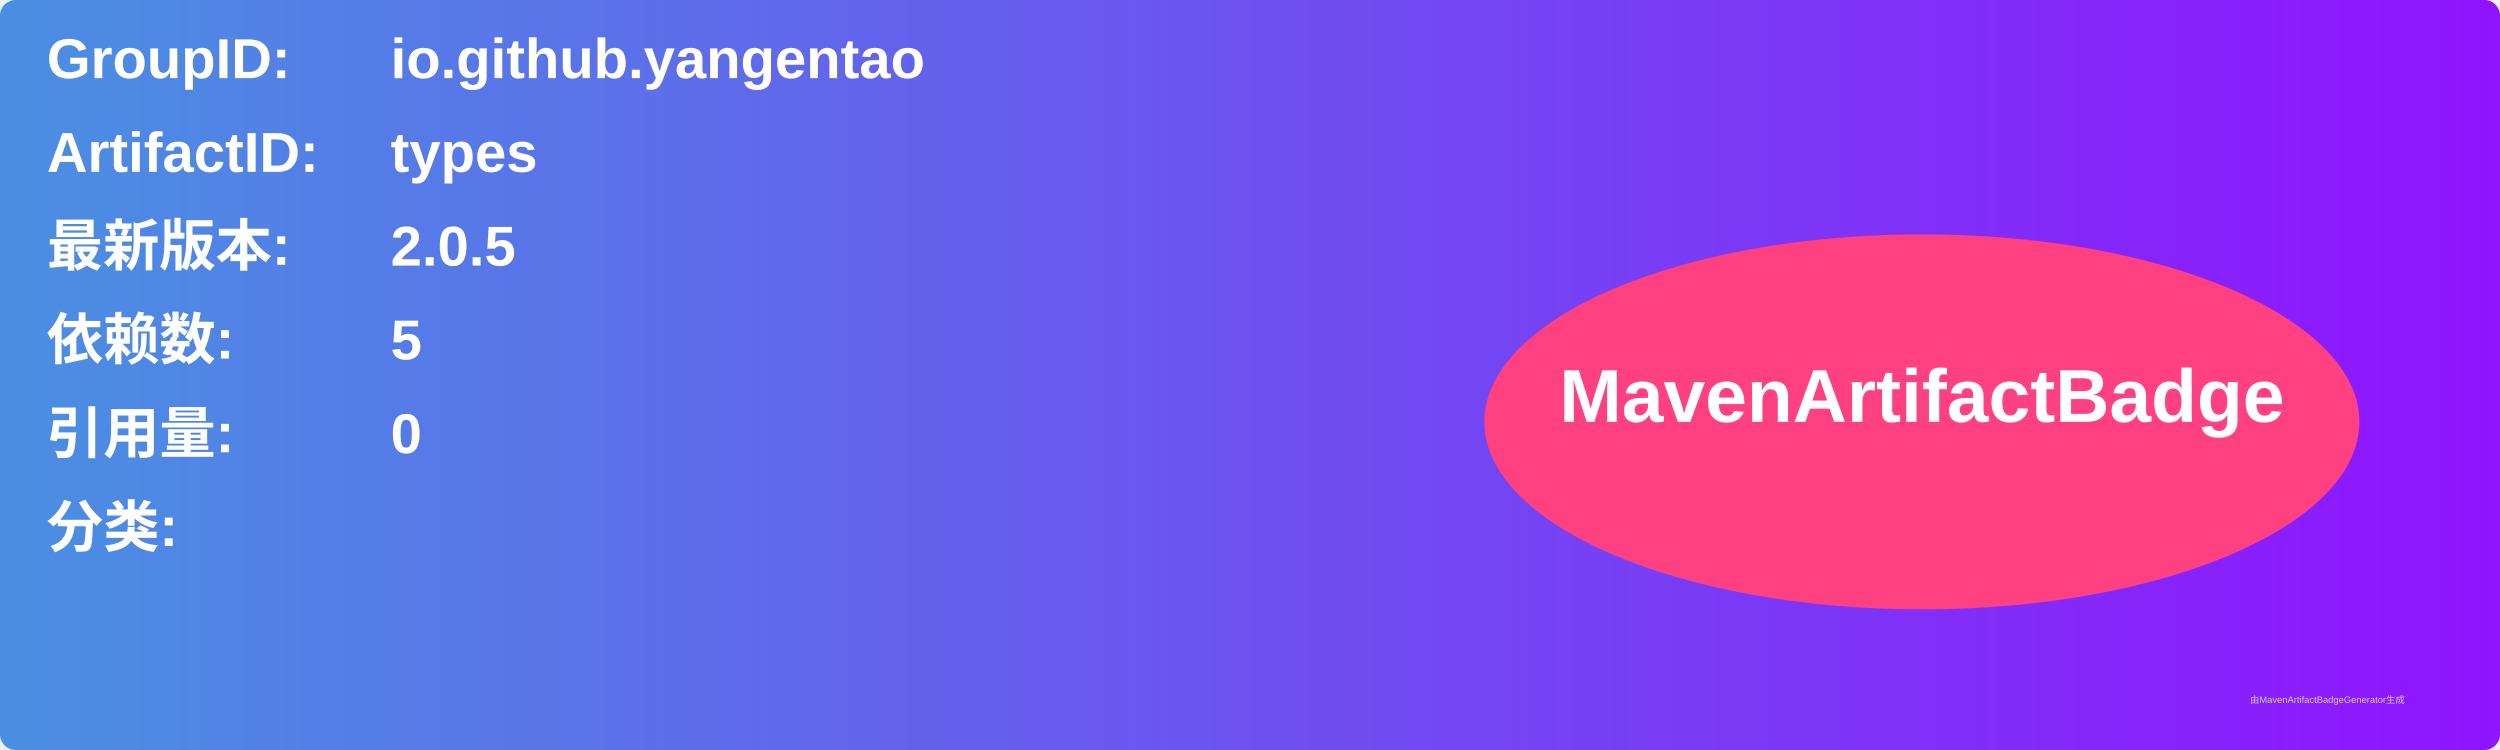
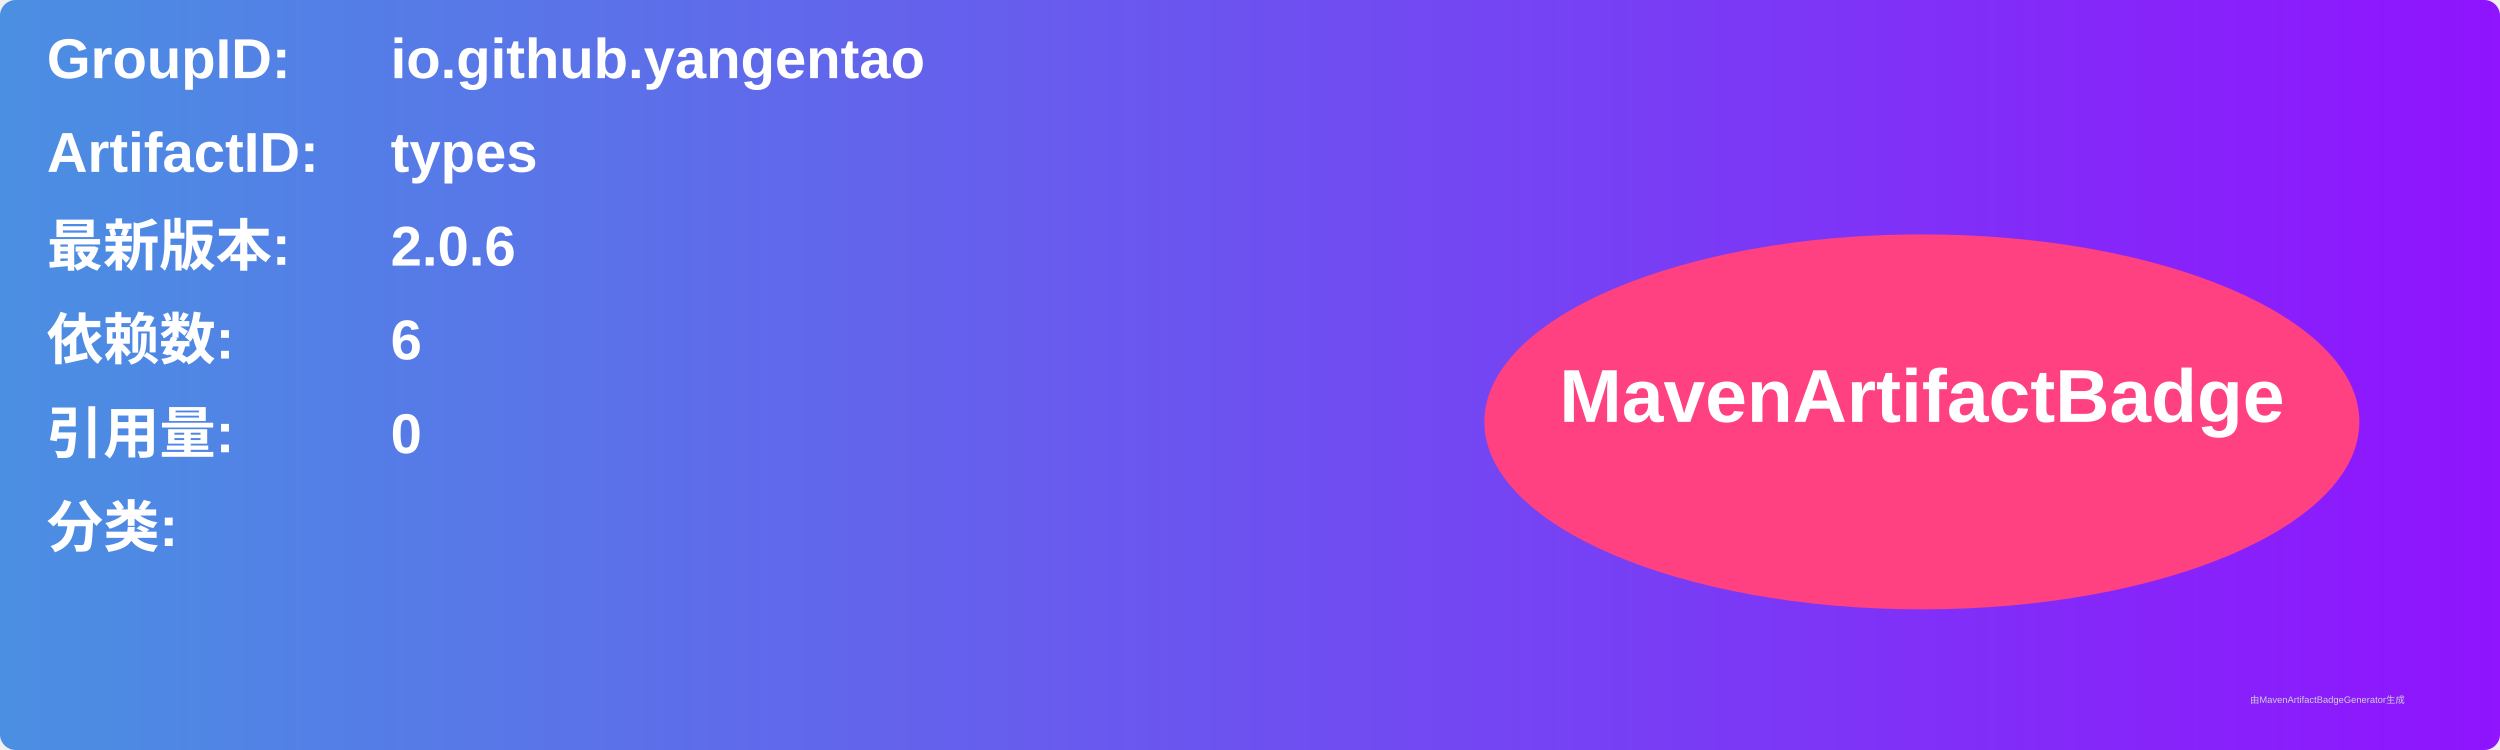
<svg xmlns="http://www.w3.org/2000/svg" width="800" height="240" viewBox="0 0 800 240">
  <linearGradient id="grad" x1="0%" y1="0%" x2="100%" y2="0%">
    <stop offset="0%" stop-color="#4a90e2" />
    <stop offset="100%" stop-color="#9013fe" />
  </linearGradient>
  <rect width="100%" height="100%" rx="5" ry="5" fill="url(#grad)" />
  <g transform="translate(15, 15)">
    <text x="0" y="10" font-family="Arial" font-size="18" fill="white" font-weight="bold" width="260">GroupID:</text>
    <text x="110" y="10" font-family="Arial" font-size="18" fill="white" font-weight="bold" width="460">io.github.yangentao</text>
    <text x="0" y="40" font-family="Arial" font-size="18" fill="white" font-weight="bold" width="260">ArtifactID:</text>
    <text x="110" y="40" font-family="Arial" font-size="18" fill="white" font-weight="bold" width="460">types</text>
    <text x="0" y="70" font-family="Arial" font-size="18" fill="white" font-weight="bold">最新版本:</text>
    <text x="110" y="70" font-family="Arial" font-size="18" fill="white" font-weight="bold">
-       <tspan font-weight="bold">2.0.5</tspan>
+       <tspan font-weight="bold">2.0.6</tspan>
    </text>
    <text x="0" y="100" font-family="Arial" font-size="18" fill="white" font-weight="bold">依赖数: </text>
    <text x="110" y="100" font-family="Arial" font-size="18" fill="white">
-       <tspan font-weight="bold">5</tspan>
+       <tspan font-weight="bold">6</tspan>
    </text>
    <text x="0" y="130" font-family="Arial" font-size="18" fill="white" font-weight="bold">引用量: </text>
    <text x="110" y="130" font-family="Arial" font-size="18" fill="white">
      <tspan font-weight="bold">0</tspan>
    </text>
    <text x="0" y="160" font-family="Arial" font-size="18" fill="white" font-weight="bold">分类:</text>
    <text x="10" y="190" font-family="Arial" font-size="10" fill="white">
      <tspan font-weight="bold" />
    </text>
    <ellipse cx="600" cy="120" rx="140" ry="60" fill="#ff4081" />
    <text x="600" y="120" text-anchor="middle" font-family="Arial" font-size="24" fill="white" font-weight="bold">MavenArtifactBadge</text>
  </g>
  <text x="720" y="225" font-family="Arial" font-size="3" fill="#d0d0d0">由MavenArtifactBadgeGenerator生成</text>
</svg>
